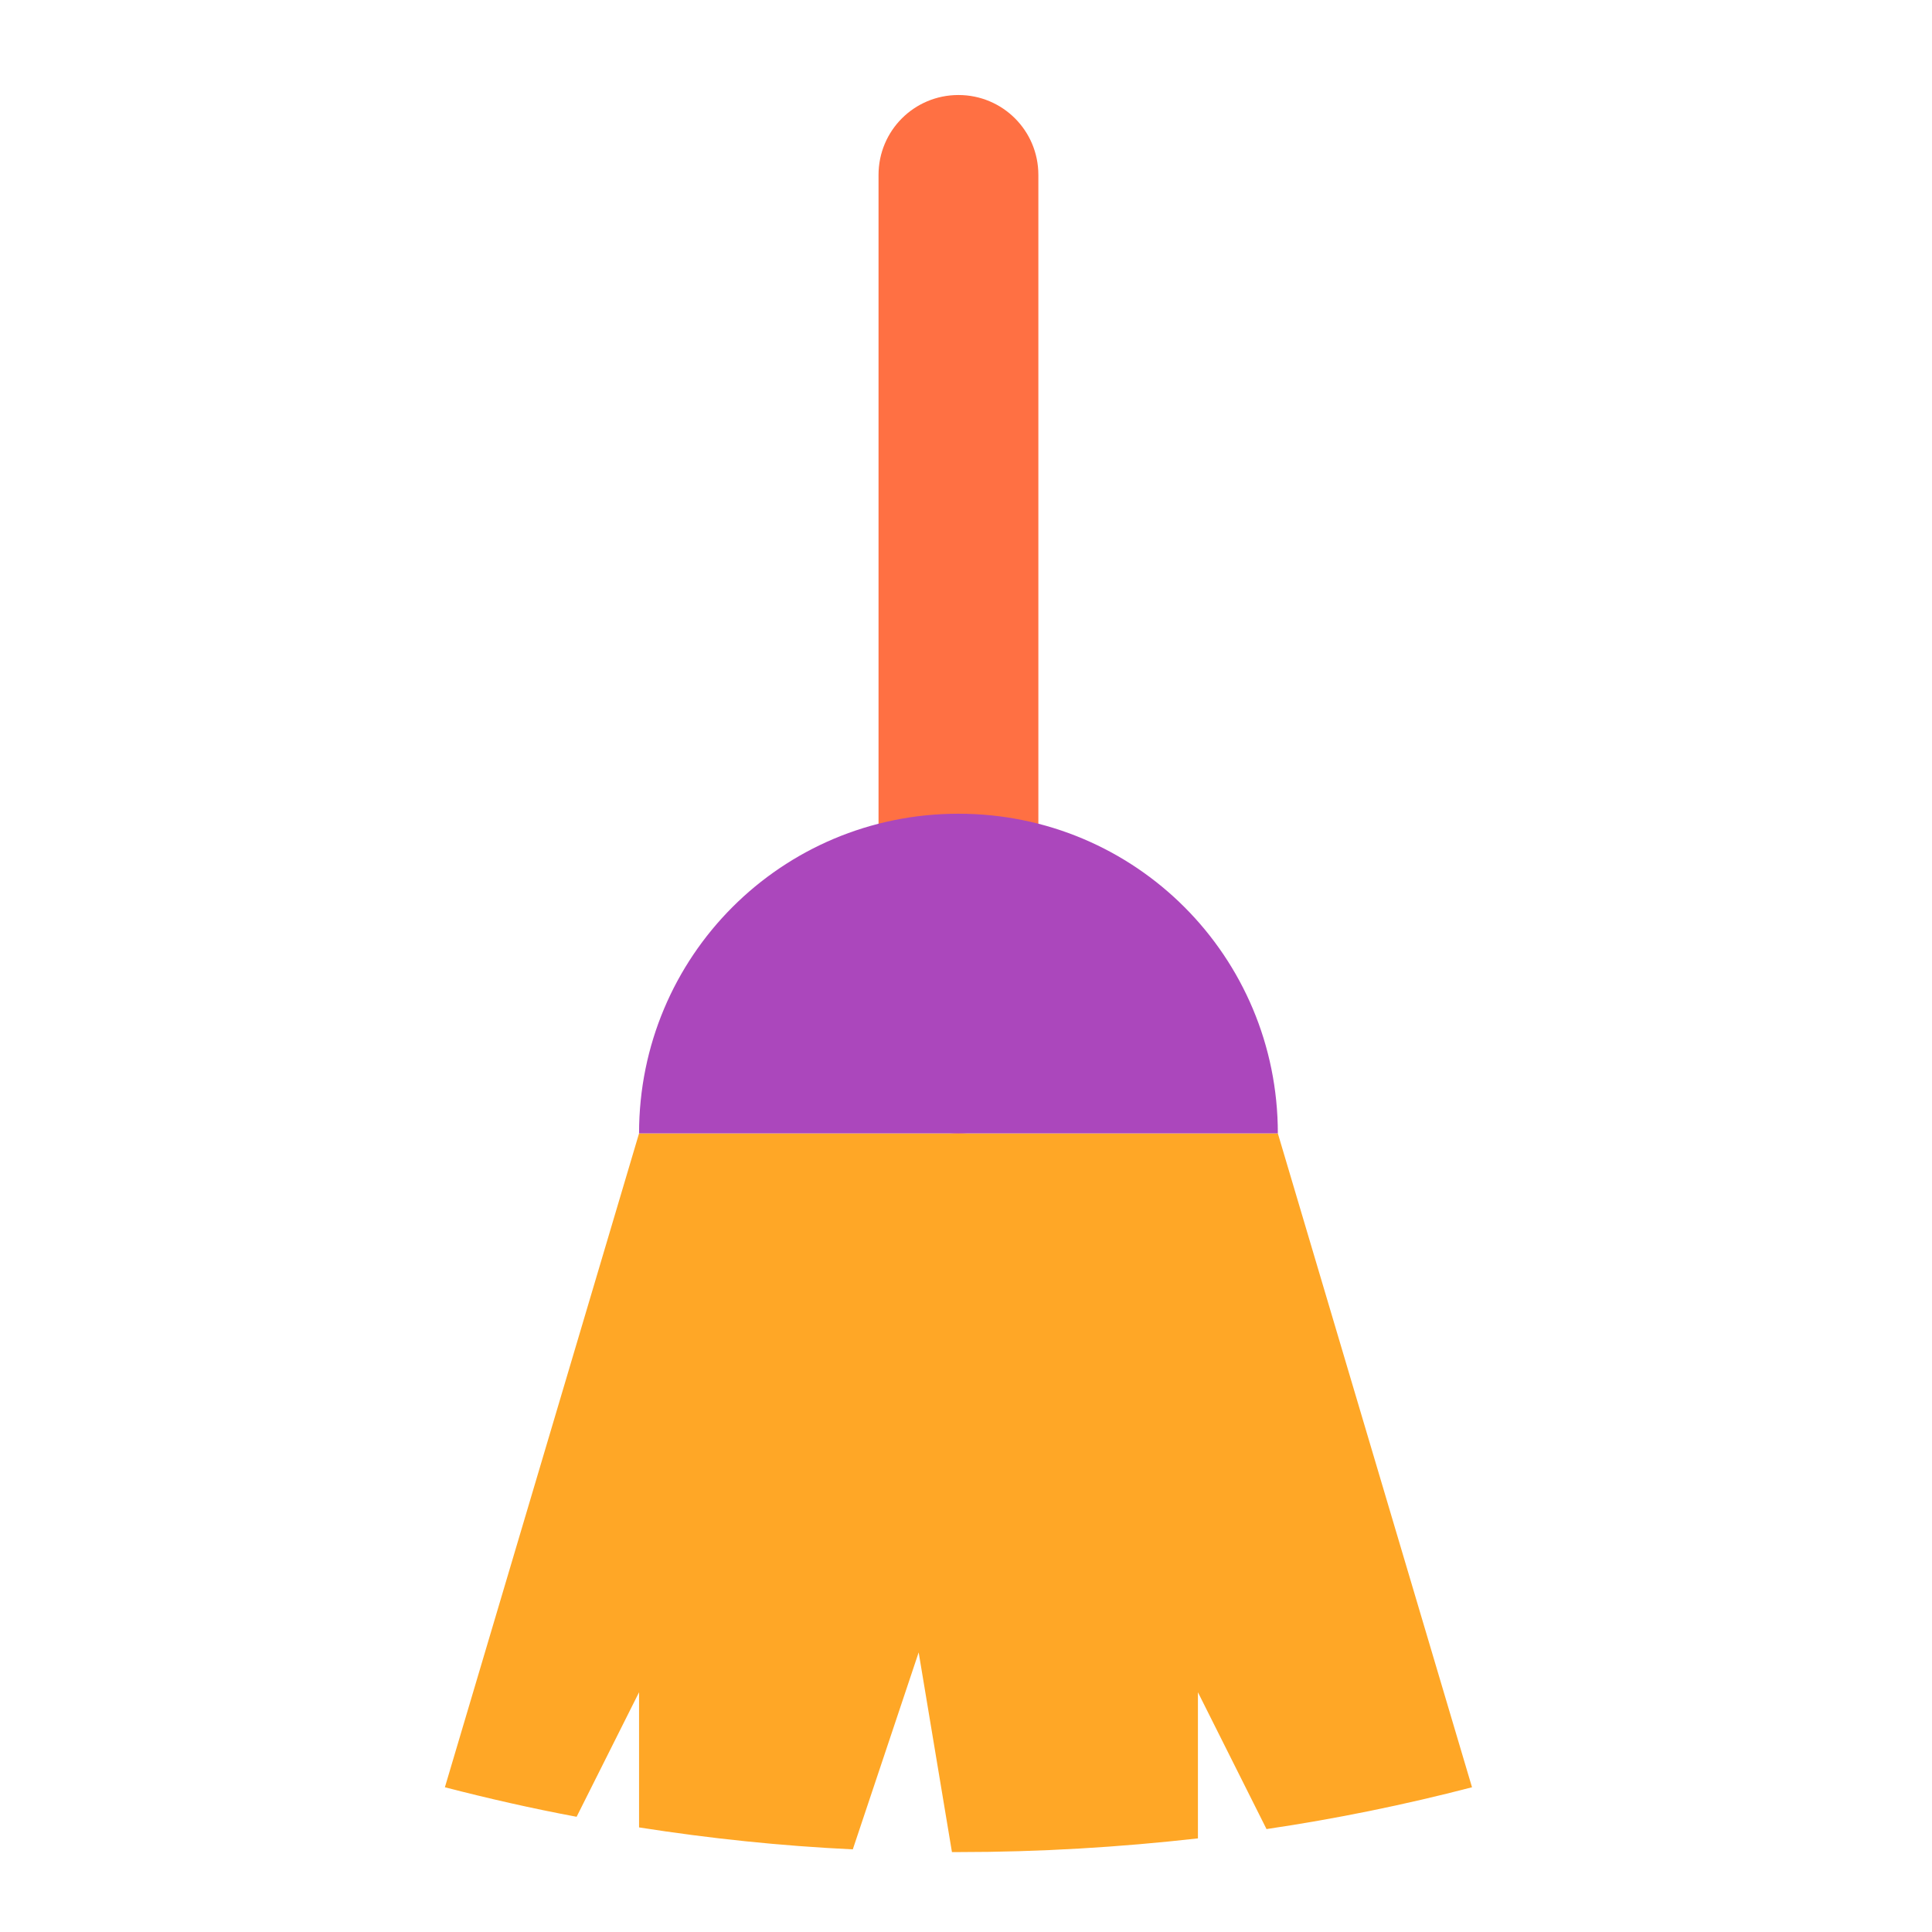
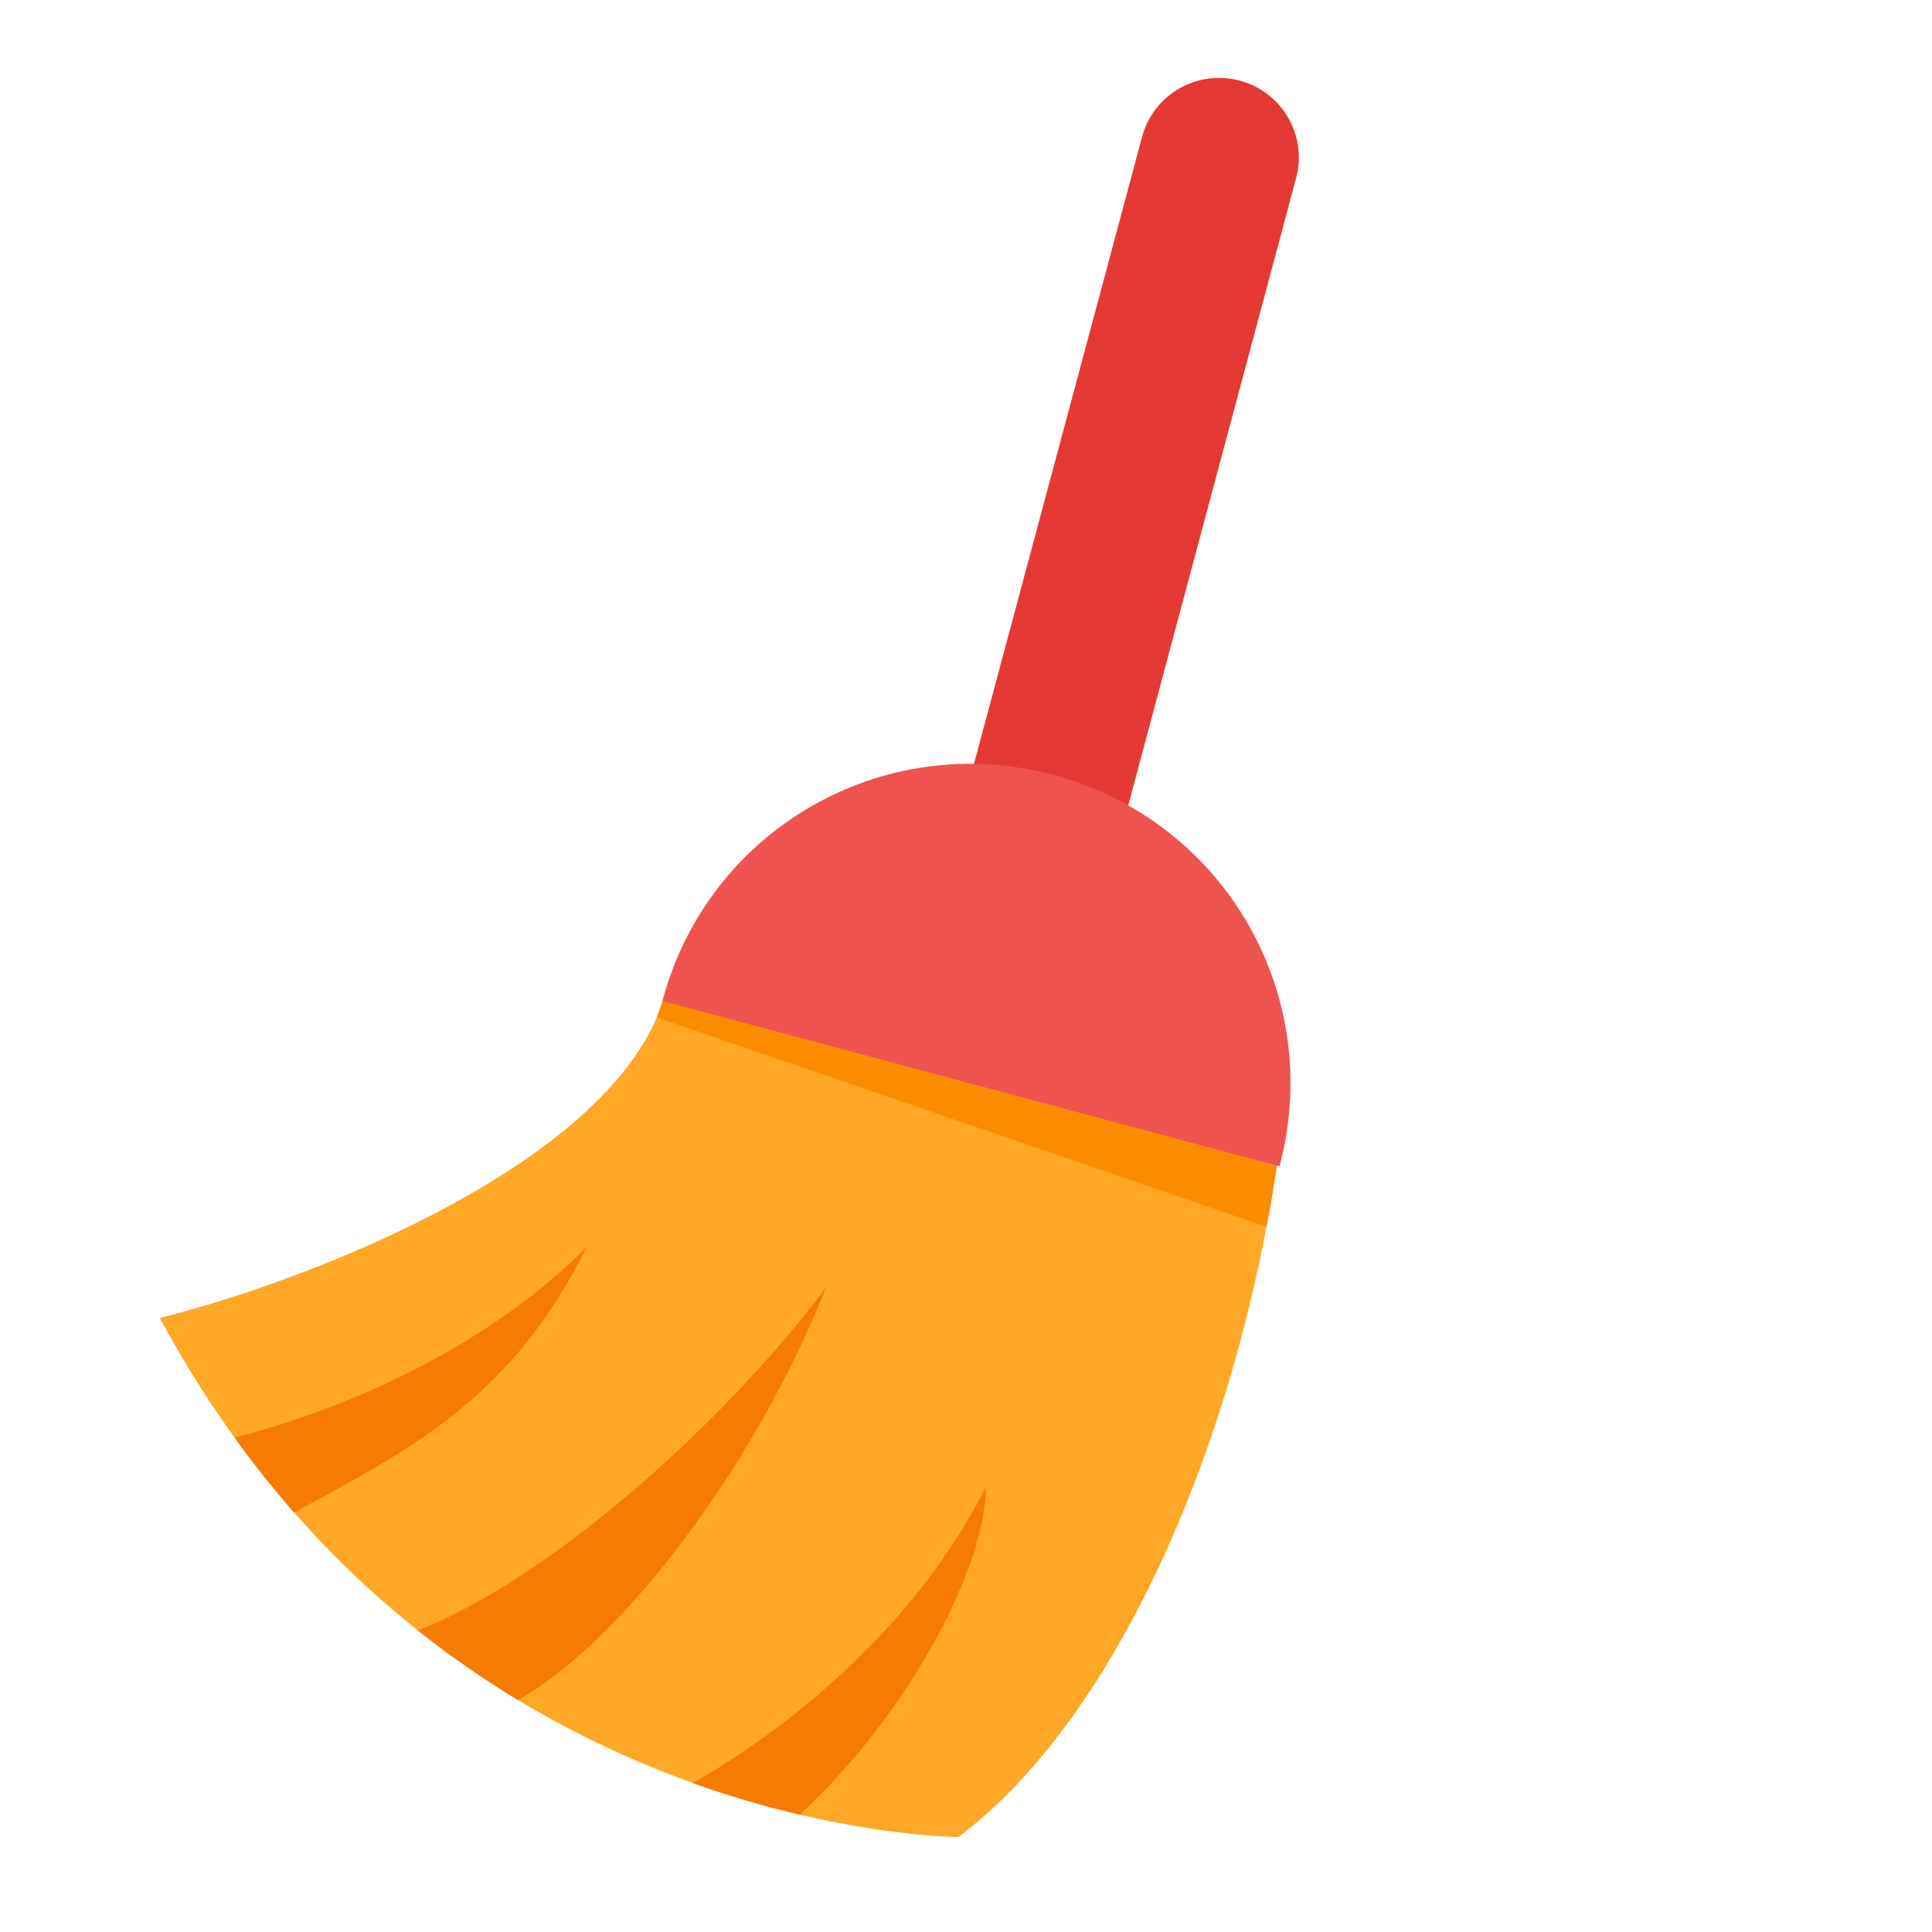
- <svg xmlns="http://www.w3.org/2000/svg" width="22px" height="22px" viewBox="0 0 22 22" version="1.1">
+ <svg xmlns="http://www.w3.org/2000/svg" xmlns:xlink="http://www.w3.org/1999/xlink" width="22px" height="22px" viewBox="0 0 22 22" version="1.1">
+   <defs>
+     <filter id="alpha" filterUnits="objectBoundingBox" x="0%" y="0%" width="100%" height="100%">
+       <feColorMatrix type="matrix" in="SourceGraphic" values="0 0 0 0 1 0 0 0 0 1 0 0 0 0 1 0 0 0 1 0" />
+     </filter>
+     <mask id="mask0">
+       <g filter="url(#alpha)">
+         <rect x="0" y="0" width="22" height="22" style="fill:rgb(0%,0%,0%);fill-opacity:0.986;stroke:none;" />
+       </g>
+     </mask>
+     <clipPath id="clip1">
+       <rect x="0" y="0" width="22" height="22" />
+     </clipPath>
+     <g id="surface5" clip-path="url(#clip1)">
+       <path style=" stroke:none;fill-rule:nonzero;fill:rgb(98.431%,54.902%,0%);fill-opacity:1;" d="M 7.73 10.914 C 7.629 11.121 7.559 11.367 7.48 11.586 L 14.422 13.969 C 14.473 13.707 14.516 13.449 14.551 13.188 Z M 7.73 10.914 " />
+     </g>
+   </defs>
  <g id="surface1">
-     <path style=" stroke:none;fill-rule:nonzero;fill:rgb(100%,65.49%,14.902%);fill-opacity:1;" d="M 7.277 12.906 L 5.066 20.352 C 5.562 20.48 6.062 20.594 6.566 20.688 L 7.277 19.27 L 7.277 20.809 C 8.074 20.934 8.887 21.02 9.711 21.059 L 10.461 18.816 L 10.84 21.09 C 10.863 21.09 10.891 21.09 10.914 21.09 C 11.836 21.09 12.746 21.035 13.641 20.934 L 13.641 19.27 L 14.422 20.828 C 15.215 20.711 15.996 20.551 16.762 20.352 L 14.551 12.906 Z M 7.277 12.906 " />
-     <path style=" stroke:none;fill-rule:nonzero;fill:rgb(100%,43.922%,26.275%);fill-opacity:1;" d="M 10.914 1.082 C 11.418 1.082 11.824 1.488 11.824 1.992 L 11.824 11.996 C 11.824 12.496 11.418 12.906 10.914 12.906 C 10.41 12.906 10.004 12.496 10.004 11.996 L 10.004 1.992 C 10.004 1.488 10.41 1.082 10.914 1.082 Z M 10.914 1.082 " />
-     <path style=" stroke:none;fill-rule:nonzero;fill:rgb(67.059%,27.843%,73.725%);fill-opacity:1;" d="M 10.914 9.266 C 8.898 9.266 7.277 10.891 7.277 12.906 L 14.551 12.906 C 14.551 10.891 12.93 9.266 10.914 9.266 Z M 10.914 9.266 " />
+     <path style=" stroke:none;fill-rule:nonzero;fill:rgb(100%,65.49%,14.902%);fill-opacity:1;" d="M 7.551 11.391 L 14.551 13.188 C 14.098 16.371 12.734 19.555 10.914 20.918 C 10.914 20.918 5.004 20.918 1.82 15.008 C 3.637 14.551 6.98 13.211 7.551 11.391 Z M 7.551 11.391 " />
+     <use xlink:href="#surface5" mask="url(#mask0)" />
+     <path style=" stroke:none;fill-rule:nonzero;fill:rgb(89.804%,22.353%,20.784%);fill-opacity:1;" d="M 14.117 0.918 C 13.633 0.789 13.133 1.074 13.004 1.562 L 10.414 11.223 C 10.281 11.711 10.57 12.207 11.055 12.34 C 11.543 12.469 12.039 12.18 12.172 11.695 L 14.758 2.031 C 14.891 1.547 14.602 1.047 14.117 0.918 Z M 14.117 0.918 " />
+     <path style=" stroke:none;fill-rule:nonzero;fill:rgb(93.725%,32.549%,31.373%);fill-opacity:1;" d="M 11.996 8.824 C 13.945 9.348 15.09 11.332 14.57 13.281 L 7.543 11.398 C 8.062 9.449 10.051 8.301 11.996 8.824 Z M 11.996 8.824 " />
+     <path style=" stroke:none;fill-rule:nonzero;fill:rgb(96.078%,48.627%,0%);fill-opacity:1;" d="M 6.68 14.203 C 5.504 15.375 3.922 16.047 2.672 16.371 C 2.891 16.676 3.117 16.957 3.348 17.223 C 4.738 16.473 5.832 15.898 6.68 14.203 Z M 9.41 14.656 C 8.203 16.266 6.203 18.008 4.758 18.566 C 5.137 18.867 5.52 19.129 5.898 19.359 C 7.113 18.668 8.602 16.676 9.41 14.656 Z M 11.227 16.93 C 10.418 18.551 8.918 19.723 7.887 20.305 C 8.328 20.461 8.738 20.578 9.109 20.664 C 10.418 19.438 11.227 17.793 11.227 16.93 Z M 11.227 16.93 " />
  </g>
</svg>
